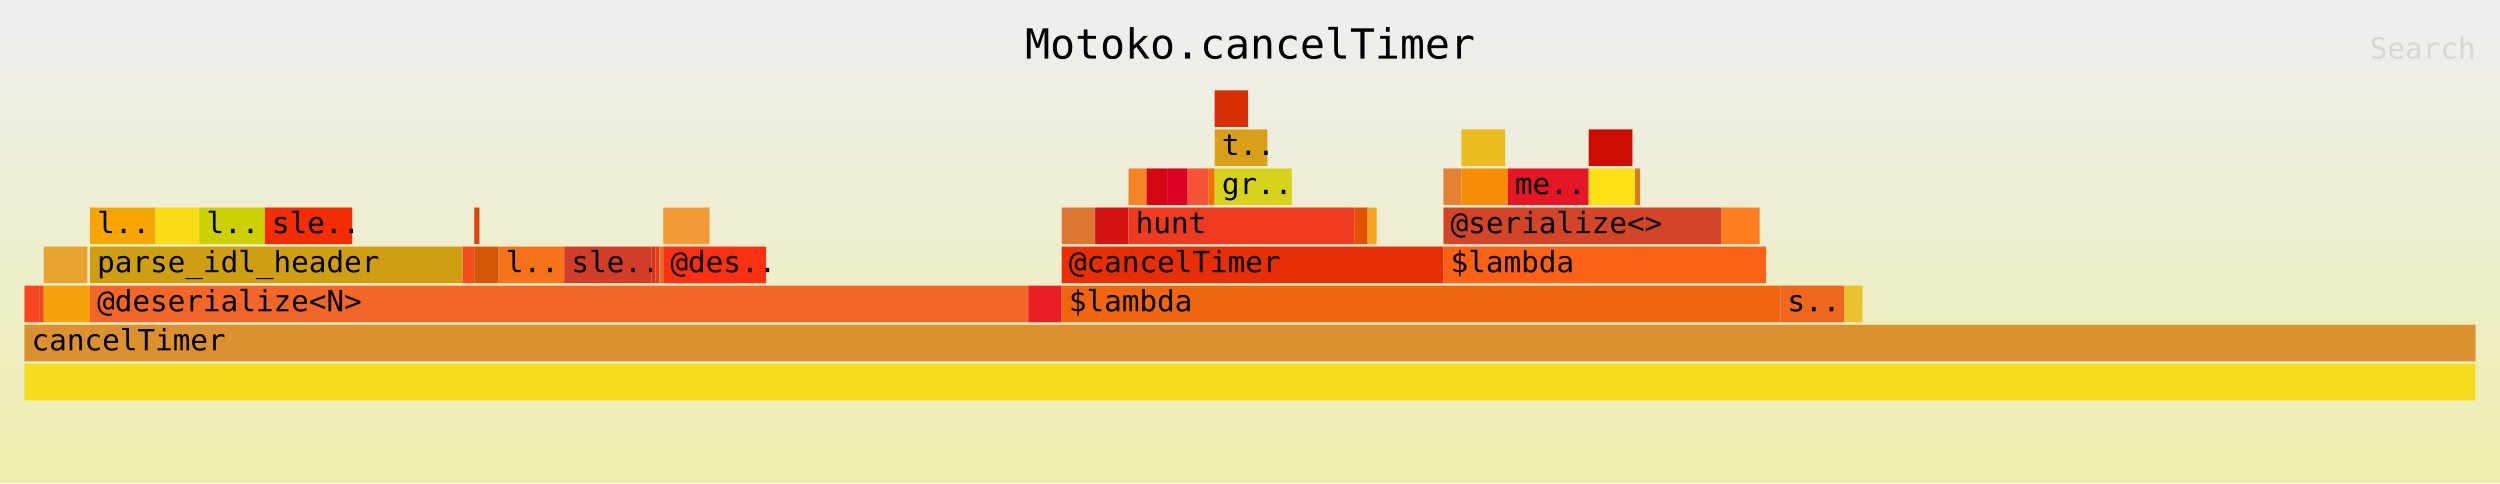
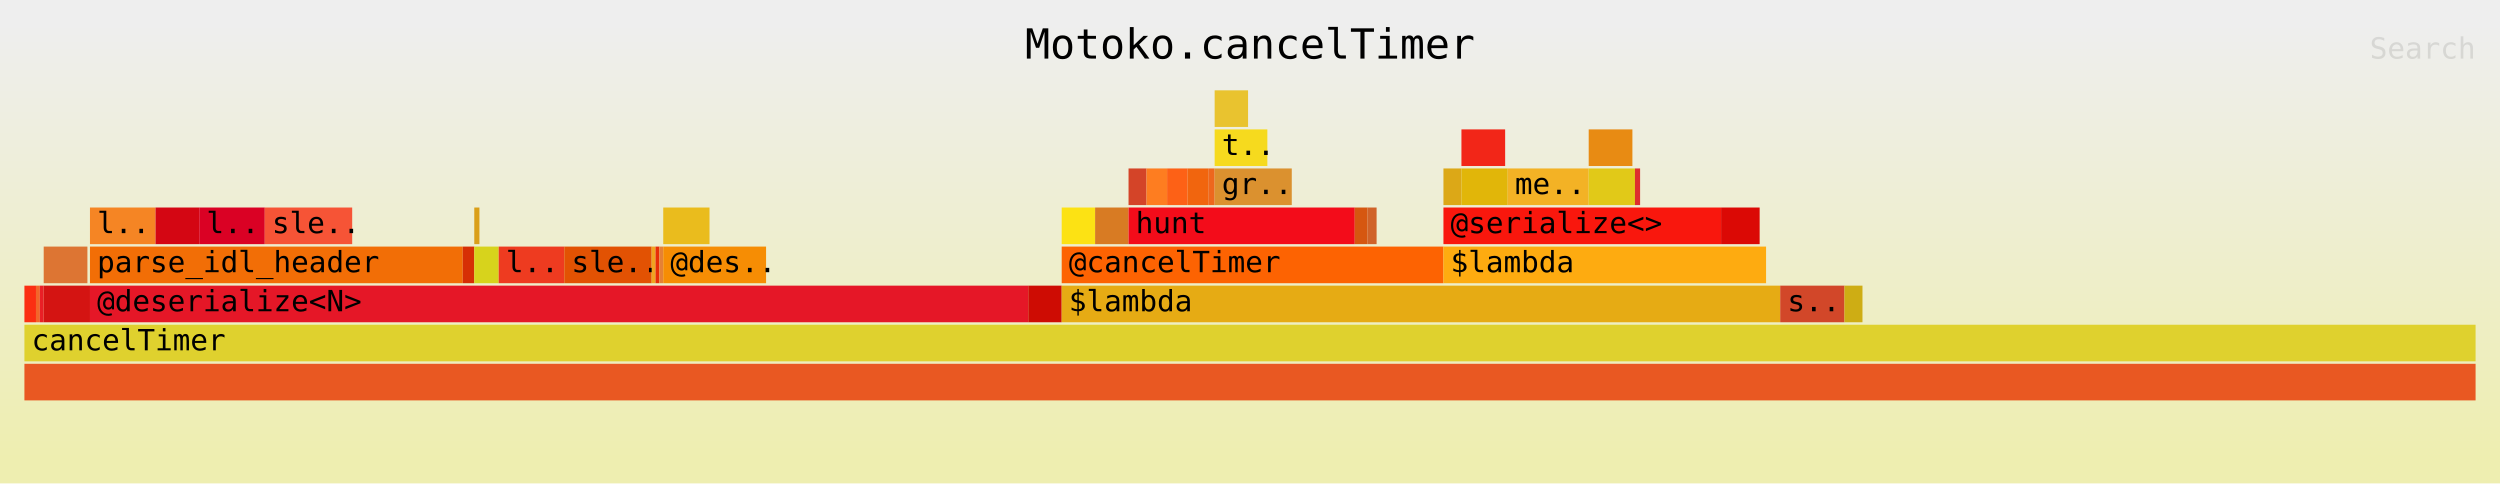
<svg xmlns="http://www.w3.org/2000/svg" xmlns:ns1="http://github.com/jonhoo/inferno" version="1.1" width="1024" height="198" viewBox="0 0 1024 198">
  <defs>
    <linearGradient id="background" y1="0" y2="1" x1="0" x2="0">
      <stop stop-color="#eeeeee" offset="5%" />
      <stop stop-color="#eeeeb0" offset="95%" />
    </linearGradient>
  </defs>
  <style type="text/css">
text { font-family:monospace; font-size:12px }
#title { text-anchor:middle; font-size:17px; }
#matched { text-anchor:end; }
#search { text-anchor:end; opacity:0.1; cursor:pointer; }
#search:hover, #search.show { opacity:1; }
#subtitle { text-anchor:middle; font-color:rgb(160,160,160); }
#unzoom { cursor:pointer; }
#frames &gt; *:hover { stroke:black; stroke-width:0.5; cursor:pointer; }
.hide { display:none; }
.parent { opacity:0.5; }
</style>
  <rect x="0" y="0" width="100%" height="198" fill="url(#background)" />
  <text id="title" fill="rgb(0,0,0)" x="50%" y="24.00">Motoko.cancelTimer</text>
  <text id="details" fill="rgb(0,0,0)" x="10" y="181.00"> </text>
  <text id="unzoom" class="hide" fill="rgb(0,0,0)" x="10" y="24.00">Reset Zoom</text>
  <text id="search" fill="rgb(0,0,0)" x="1014" y="24.00">Search</text>
  <text id="matched" fill="rgb(0,0,0)" x="1014" y="181.00"> </text>
  <svg id="frames" x="10" width="1004" total_samples="1907">
    <g>
-       <rect x="0%" y="117" width="0.472%" height="15" fill="rgb(254,70,32)" ns1:x="0" ns1:w="9" />
+       <rect x="0%" y="117" width="0.472%" height="15" fill="rgb(251,47,18)" ns1:x="0" ns1:w="9" />
      <text x="0.293%" y="127.50" />
    </g>
    <g>
-       <rect x="0.472%" y="117" width="0.157%" height="15" fill="rgb(229,75,37)" ns1:x="9" ns1:w="3" />
+       <rect x="0.472%" y="117" width="0.157%" height="15" fill="rgb(242,102,42)" ns1:x="9" ns1:w="3" />
      <text x="0.765%" y="127.50" />
    </g>
    <g>
-       <rect x="0.629%" y="117" width="0.157%" height="15" fill="rgb(252,64,23)" ns1:x="12" ns1:w="3" />
+       <rect x="0.629%" y="117" width="0.157%" height="15" fill="rgb(234,31,38)" ns1:x="12" ns1:w="3" />
      <text x="0.922%" y="127.50" />
    </g>
    <g>
-       <rect x="0.787%" y="101" width="1.783%" height="15" fill="rgb(232,162,48)" ns1:x="15" ns1:w="34" />
+       <rect x="0.787%" y="101" width="1.783%" height="15" fill="rgb(221,117,51)" ns1:x="15" ns1:w="34" />
      <text x="1.079%" y="111.50" />
    </g>
    <g>
-       <rect x="0.787%" y="117" width="1.888%" height="15" fill="rgb(246,160,12)" ns1:x="15" ns1:w="36" />
+       <rect x="0.787%" y="117" width="1.888%" height="15" fill="rgb(212,20,18)" ns1:x="15" ns1:w="36" />
      <text x="1.079%" y="127.50" />
    </g>
    <g>
-       <rect x="2.674%" y="85" width="2.674%" height="15" fill="rgb(247,166,0)" ns1:x="51" ns1:w="51" />
+       <rect x="2.674%" y="85" width="2.674%" height="15" fill="rgb(245,133,36)" ns1:x="51" ns1:w="51" />
      <text x="2.967%" y="95.50">l..</text>
    </g>
    <g>
-       <rect x="5.349%" y="85" width="1.783%" height="15" fill="rgb(249,219,21)" ns1:x="102" ns1:w="34" />
+       <rect x="5.349%" y="85" width="1.783%" height="15" fill="rgb(212,6,19)" ns1:x="102" ns1:w="34" />
      <text x="5.642%" y="95.50" />
    </g>
    <g>
-       <rect x="7.132%" y="85" width="2.674%" height="15" fill="rgb(205,209,3)" ns1:x="136" ns1:w="51" />
+       <rect x="7.132%" y="85" width="2.674%" height="15" fill="rgb(218,1,36)" ns1:x="136" ns1:w="51" />
      <text x="7.425%" y="95.50">l..</text>
    </g>
    <g>
-       <rect x="9.806%" y="85" width="3.566%" height="15" fill="rgb(243,44,1)" ns1:x="187" ns1:w="68" />
+       <rect x="9.806%" y="85" width="3.566%" height="15" fill="rgb(246,84,54)" ns1:x="187" ns1:w="68" />
      <text x="10.099%" y="95.50">sle..</text>
    </g>
    <g>
-       <rect x="2.674%" y="101" width="15.207%" height="15" fill="rgb(206,159,16)" ns1:x="51" ns1:w="290" />
+       <rect x="2.674%" y="101" width="15.207%" height="15" fill="rgb(242,110,6)" ns1:x="51" ns1:w="290" />
      <text x="2.967%" y="111.50">parse_idl_header</text>
    </g>
    <g>
-       <rect x="17.881%" y="101" width="0.472%" height="15" fill="rgb(244,77,30)" ns1:x="341" ns1:w="9" />
+       <rect x="17.881%" y="101" width="0.472%" height="15" fill="rgb(214,47,5)" ns1:x="341" ns1:w="9" />
      <text x="18.174%" y="111.50" />
    </g>
    <g>
-       <rect x="18.353%" y="85" width="0.21%" height="15" fill="rgb(218,69,12)" ns1:x="350" ns1:w="4" />
+       <rect x="18.353%" y="85" width="0.21%" height="15" fill="rgb(218,159,25)" ns1:x="350" ns1:w="4" />
      <text x="18.646%" y="95.50" />
    </g>
    <g>
-       <rect x="18.353%" y="101" width="0.996%" height="15" fill="rgb(212,87,7)" ns1:x="350" ns1:w="19" />
+       <rect x="18.353%" y="101" width="0.996%" height="15" fill="rgb(215,211,28)" ns1:x="350" ns1:w="19" />
      <text x="18.646%" y="111.50" />
    </g>
    <g>
-       <rect x="19.35%" y="101" width="2.674%" height="15" fill="rgb(245,114,25)" ns1:x="369" ns1:w="51" />
+       <rect x="19.35%" y="101" width="2.674%" height="15" fill="rgb(238,59,32)" ns1:x="369" ns1:w="51" />
      <text x="19.643%" y="111.50">l..</text>
    </g>
    <g>
-       <rect x="22.024%" y="101" width="3.566%" height="15" fill="rgb(210,61,42)" ns1:x="420" ns1:w="68" />
+       <rect x="22.024%" y="101" width="3.566%" height="15" fill="rgb(226,82,3)" ns1:x="420" ns1:w="68" />
      <text x="22.317%" y="111.50">sle..</text>
    </g>
    <g>
-       <rect x="25.59%" y="101" width="0.157%" height="15" fill="rgb(211,52,33)" ns1:x="488" ns1:w="3" />
+       <rect x="25.59%" y="101" width="0.157%" height="15" fill="rgb(240,164,32)" ns1:x="488" ns1:w="3" />
      <text x="25.883%" y="111.50" />
    </g>
    <g>
-       <rect x="25.747%" y="101" width="0.157%" height="15" fill="rgb(234,58,33)" ns1:x="491" ns1:w="3" />
+       <rect x="25.747%" y="101" width="0.157%" height="15" fill="rgb(232,46,7)" ns1:x="491" ns1:w="3" />
      <text x="26.04%" y="111.50" />
    </g>
    <g>
-       <rect x="25.905%" y="101" width="0.157%" height="15" fill="rgb(220,115,36)" ns1:x="494" ns1:w="3" />
+       <rect x="25.905%" y="101" width="0.157%" height="15" fill="rgb(229,129,53)" ns1:x="494" ns1:w="3" />
      <text x="26.198%" y="111.50" />
    </g>
    <g>
-       <rect x="26.062%" y="85" width="1.888%" height="15" fill="rgb(243,153,54)" ns1:x="497" ns1:w="36" />
+       <rect x="26.062%" y="85" width="1.888%" height="15" fill="rgb(234,188,29)" ns1:x="497" ns1:w="36" />
      <text x="26.355%" y="95.50" />
    </g>
    <g>
-       <rect x="26.062%" y="101" width="4.195%" height="15" fill="rgb(251,47,18)" ns1:x="497" ns1:w="80" />
+       <rect x="26.062%" y="101" width="4.195%" height="15" fill="rgb(246,141,4)" ns1:x="497" ns1:w="80" />
      <text x="26.355%" y="111.50">@des..</text>
    </g>
    <g>
-       <rect x="2.674%" y="117" width="38.28%" height="15" fill="rgb(242,102,42)" ns1:x="51" ns1:w="730" />
+       <rect x="2.674%" y="117" width="38.28%" height="15" fill="rgb(229,23,39)" ns1:x="51" ns1:w="730" />
      <text x="2.967%" y="127.50">@deserialize&lt;N&gt;</text>
    </g>
    <g>
-       <rect x="40.954%" y="117" width="1.363%" height="15" fill="rgb(234,31,38)" ns1:x="781" ns1:w="26" />
+       <rect x="40.954%" y="117" width="1.363%" height="15" fill="rgb(206,12,3)" ns1:x="781" ns1:w="26" />
      <text x="41.247%" y="127.50" />
    </g>
    <g>
-       <rect x="42.318%" y="85" width="1.363%" height="15" fill="rgb(221,117,51)" ns1:x="807" ns1:w="26" />
+       <rect x="42.318%" y="85" width="1.363%" height="15" fill="rgb(252,226,20)" ns1:x="807" ns1:w="26" />
      <text x="42.611%" y="95.50" />
    </g>
    <g>
-       <rect x="43.681%" y="85" width="1.363%" height="15" fill="rgb(212,20,18)" ns1:x="833" ns1:w="26" />
+       <rect x="43.681%" y="85" width="1.363%" height="15" fill="rgb(216,123,35)" ns1:x="833" ns1:w="26" />
      <text x="43.974%" y="95.50" />
    </g>
    <g>
-       <rect x="45.045%" y="69" width="0.734%" height="15" fill="rgb(245,133,36)" ns1:x="859" ns1:w="14" />
+       <rect x="45.045%" y="69" width="0.734%" height="15" fill="rgb(212,68,40)" ns1:x="859" ns1:w="14" />
      <text x="45.337%" y="79.50" />
    </g>
    <g>
-       <rect x="45.779%" y="69" width="0.839%" height="15" fill="rgb(212,6,19)" ns1:x="873" ns1:w="16" />
+       <rect x="45.779%" y="69" width="0.839%" height="15" fill="rgb(254,125,32)" ns1:x="873" ns1:w="16" />
      <text x="46.072%" y="79.50" />
    </g>
    <g>
-       <rect x="46.618%" y="69" width="0.839%" height="15" fill="rgb(218,1,36)" ns1:x="889" ns1:w="16" />
+       <rect x="46.618%" y="69" width="0.839%" height="15" fill="rgb(253,97,22)" ns1:x="889" ns1:w="16" />
      <text x="46.911%" y="79.50" />
    </g>
    <g>
-       <rect x="47.457%" y="69" width="0.839%" height="15" fill="rgb(246,84,54)" ns1:x="905" ns1:w="16" />
+       <rect x="47.457%" y="69" width="0.839%" height="15" fill="rgb(241,101,14)" ns1:x="905" ns1:w="16" />
      <text x="47.75%" y="79.50" />
    </g>
    <g>
-       <rect x="48.296%" y="69" width="0.262%" height="15" fill="rgb(242,110,6)" ns1:x="921" ns1:w="5" />
+       <rect x="48.296%" y="69" width="0.262%" height="15" fill="rgb(238,103,29)" ns1:x="921" ns1:w="5" />
      <text x="48.589%" y="79.50" />
    </g>
    <g>
-       <rect x="48.558%" y="37" width="1.363%" height="15" fill="rgb(214,47,5)" ns1:x="926" ns1:w="26" />
+       <rect x="48.558%" y="37" width="1.363%" height="15" fill="rgb(233,195,47)" ns1:x="926" ns1:w="26" />
      <text x="48.851%" y="47.50" />
    </g>
    <g>
-       <rect x="48.558%" y="53" width="2.15%" height="15" fill="rgb(218,159,25)" ns1:x="926" ns1:w="41" />
+       <rect x="48.558%" y="53" width="2.15%" height="15" fill="rgb(246,218,30)" ns1:x="926" ns1:w="41" />
      <text x="48.851%" y="63.50">t..</text>
    </g>
    <g>
-       <rect x="48.558%" y="69" width="3.146%" height="15" fill="rgb(215,211,28)" ns1:x="926" ns1:w="60" />
+       <rect x="48.558%" y="69" width="3.146%" height="15" fill="rgb(219,145,47)" ns1:x="926" ns1:w="60" />
      <text x="48.851%" y="79.50">gr..</text>
    </g>
    <g>
-       <rect x="45.045%" y="85" width="9.229%" height="15" fill="rgb(238,59,32)" ns1:x="859" ns1:w="176" />
+       <rect x="45.045%" y="85" width="9.229%" height="15" fill="rgb(243,12,26)" ns1:x="859" ns1:w="176" />
      <text x="45.337%" y="95.50">hunt</text>
    </g>
    <g>
-       <rect x="54.274%" y="85" width="0.524%" height="15" fill="rgb(226,82,3)" ns1:x="1035" ns1:w="10" />
+       <rect x="54.274%" y="85" width="0.524%" height="15" fill="rgb(214,87,16)" ns1:x="1035" ns1:w="10" />
      <text x="54.567%" y="95.50" />
    </g>
    <g>
-       <rect x="54.798%" y="85" width="0.367%" height="15" fill="rgb(240,164,32)" ns1:x="1045" ns1:w="7" />
+       <rect x="54.798%" y="85" width="0.367%" height="15" fill="rgb(208,99,42)" ns1:x="1045" ns1:w="7" />
      <text x="55.091%" y="95.50" />
    </g>
    <g>
-       <rect x="42.318%" y="101" width="15.574%" height="15" fill="rgb(232,46,7)" ns1:x="807" ns1:w="297" />
+       <rect x="42.318%" y="101" width="15.574%" height="15" fill="rgb(253,99,2)" ns1:x="807" ns1:w="297" />
      <text x="42.611%" y="111.50">@cancelTimer</text>
    </g>
    <g>
-       <rect x="57.892%" y="69" width="0.734%" height="15" fill="rgb(229,129,53)" ns1:x="1104" ns1:w="14" />
+       <rect x="57.892%" y="69" width="0.734%" height="15" fill="rgb(220,168,23)" ns1:x="1104" ns1:w="14" />
      <text x="58.185%" y="79.50" />
    </g>
    <g>
-       <rect x="58.626%" y="53" width="1.783%" height="15" fill="rgb(234,188,29)" ns1:x="1118" ns1:w="34" />
+       <rect x="58.626%" y="53" width="1.783%" height="15" fill="rgb(242,38,24)" ns1:x="1118" ns1:w="34" />
      <text x="58.919%" y="63.50" />
    </g>
    <g>
-       <rect x="58.626%" y="69" width="1.888%" height="15" fill="rgb(246,141,4)" ns1:x="1118" ns1:w="36" />
+       <rect x="58.626%" y="69" width="1.888%" height="15" fill="rgb(225,182,9)" ns1:x="1118" ns1:w="36" />
      <text x="58.919%" y="79.50" />
    </g>
    <g>
-       <rect x="60.514%" y="69" width="3.304%" height="15" fill="rgb(229,23,39)" ns1:x="1154" ns1:w="63" />
+       <rect x="60.514%" y="69" width="3.304%" height="15" fill="rgb(243,178,37)" ns1:x="1154" ns1:w="63" />
      <text x="60.807%" y="79.50">me..</text>
    </g>
    <g>
-       <rect x="63.818%" y="53" width="1.783%" height="15" fill="rgb(206,12,3)" ns1:x="1217" ns1:w="34" />
+       <rect x="63.818%" y="53" width="1.783%" height="15" fill="rgb(232,139,19)" ns1:x="1217" ns1:w="34" />
      <text x="64.111%" y="63.50" />
    </g>
    <g>
-       <rect x="63.818%" y="69" width="1.888%" height="15" fill="rgb(252,226,20)" ns1:x="1217" ns1:w="36" />
+       <rect x="63.818%" y="69" width="1.888%" height="15" fill="rgb(225,201,24)" ns1:x="1217" ns1:w="36" />
      <text x="64.111%" y="79.50" />
    </g>
    <g>
-       <rect x="65.705%" y="69" width="0.21%" height="15" fill="rgb(216,123,35)" ns1:x="1253" ns1:w="4" />
+       <rect x="65.705%" y="69" width="0.21%" height="15" fill="rgb(221,47,46)" ns1:x="1253" ns1:w="4" />
      <text x="65.998%" y="79.50" />
    </g>
    <g>
-       <rect x="57.892%" y="85" width="11.327%" height="15" fill="rgb(212,68,40)" ns1:x="1104" ns1:w="216" />
+       <rect x="57.892%" y="85" width="11.327%" height="15" fill="rgb(249,23,13)" ns1:x="1104" ns1:w="216" />
      <text x="58.185%" y="95.50">@serialize&lt;&gt;</text>
    </g>
    <g>
-       <rect x="69.219%" y="85" width="1.573%" height="15" fill="rgb(254,125,32)" ns1:x="1320" ns1:w="30" />
+       <rect x="69.219%" y="85" width="1.573%" height="15" fill="rgb(219,9,5)" ns1:x="1320" ns1:w="30" />
      <text x="69.512%" y="95.50" />
    </g>
    <g>
-       <rect x="57.892%" y="101" width="13.162%" height="15" fill="rgb(253,97,22)" ns1:x="1104" ns1:w="251" />
+       <rect x="57.892%" y="101" width="13.162%" height="15" fill="rgb(254,171,16)" ns1:x="1104" ns1:w="251" />
      <text x="58.185%" y="111.50">$lambda</text>
    </g>
    <g>
-       <rect x="42.318%" y="117" width="29.313%" height="15" fill="rgb(241,101,14)" ns1:x="807" ns1:w="559" />
+       <rect x="42.318%" y="117" width="29.313%" height="15" fill="rgb(230,171,20)" ns1:x="807" ns1:w="559" />
      <text x="42.611%" y="127.50">$lambda</text>
    </g>
    <g>
-       <rect x="71.631%" y="117" width="2.622%" height="15" fill="rgb(238,103,29)" ns1:x="1366" ns1:w="50" />
+       <rect x="71.631%" y="117" width="2.622%" height="15" fill="rgb(210,71,41)" ns1:x="1366" ns1:w="50" />
      <text x="71.924%" y="127.50">s..</text>
    </g>
    <g>
-       <rect x="74.253%" y="117" width="0.734%" height="15" fill="rgb(233,195,47)" ns1:x="1416" ns1:w="14" />
+       <rect x="74.253%" y="117" width="0.734%" height="15" fill="rgb(206,173,20)" ns1:x="1416" ns1:w="14" />
      <text x="74.546%" y="127.50" />
    </g>
    <g>
-       <rect x="0%" y="149" width="100%" height="15" fill="rgb(246,218,30)" ns1:x="0" ns1:w="1907" />
+       <rect x="0%" y="149" width="100%" height="15" fill="rgb(233,88,34)" ns1:x="0" ns1:w="1907" />
      <text x="0.293%" y="159.50" />
    </g>
    <g>
-       <rect x="0%" y="133" width="100%" height="15" fill="rgb(219,145,47)" ns1:x="0" ns1:w="1907" />
+       <rect x="0%" y="133" width="100%" height="15" fill="rgb(223,209,46)" ns1:x="0" ns1:w="1907" />
      <text x="0.293%" y="143.50">cancelTimer</text>
    </g>
  </svg>
</svg>
